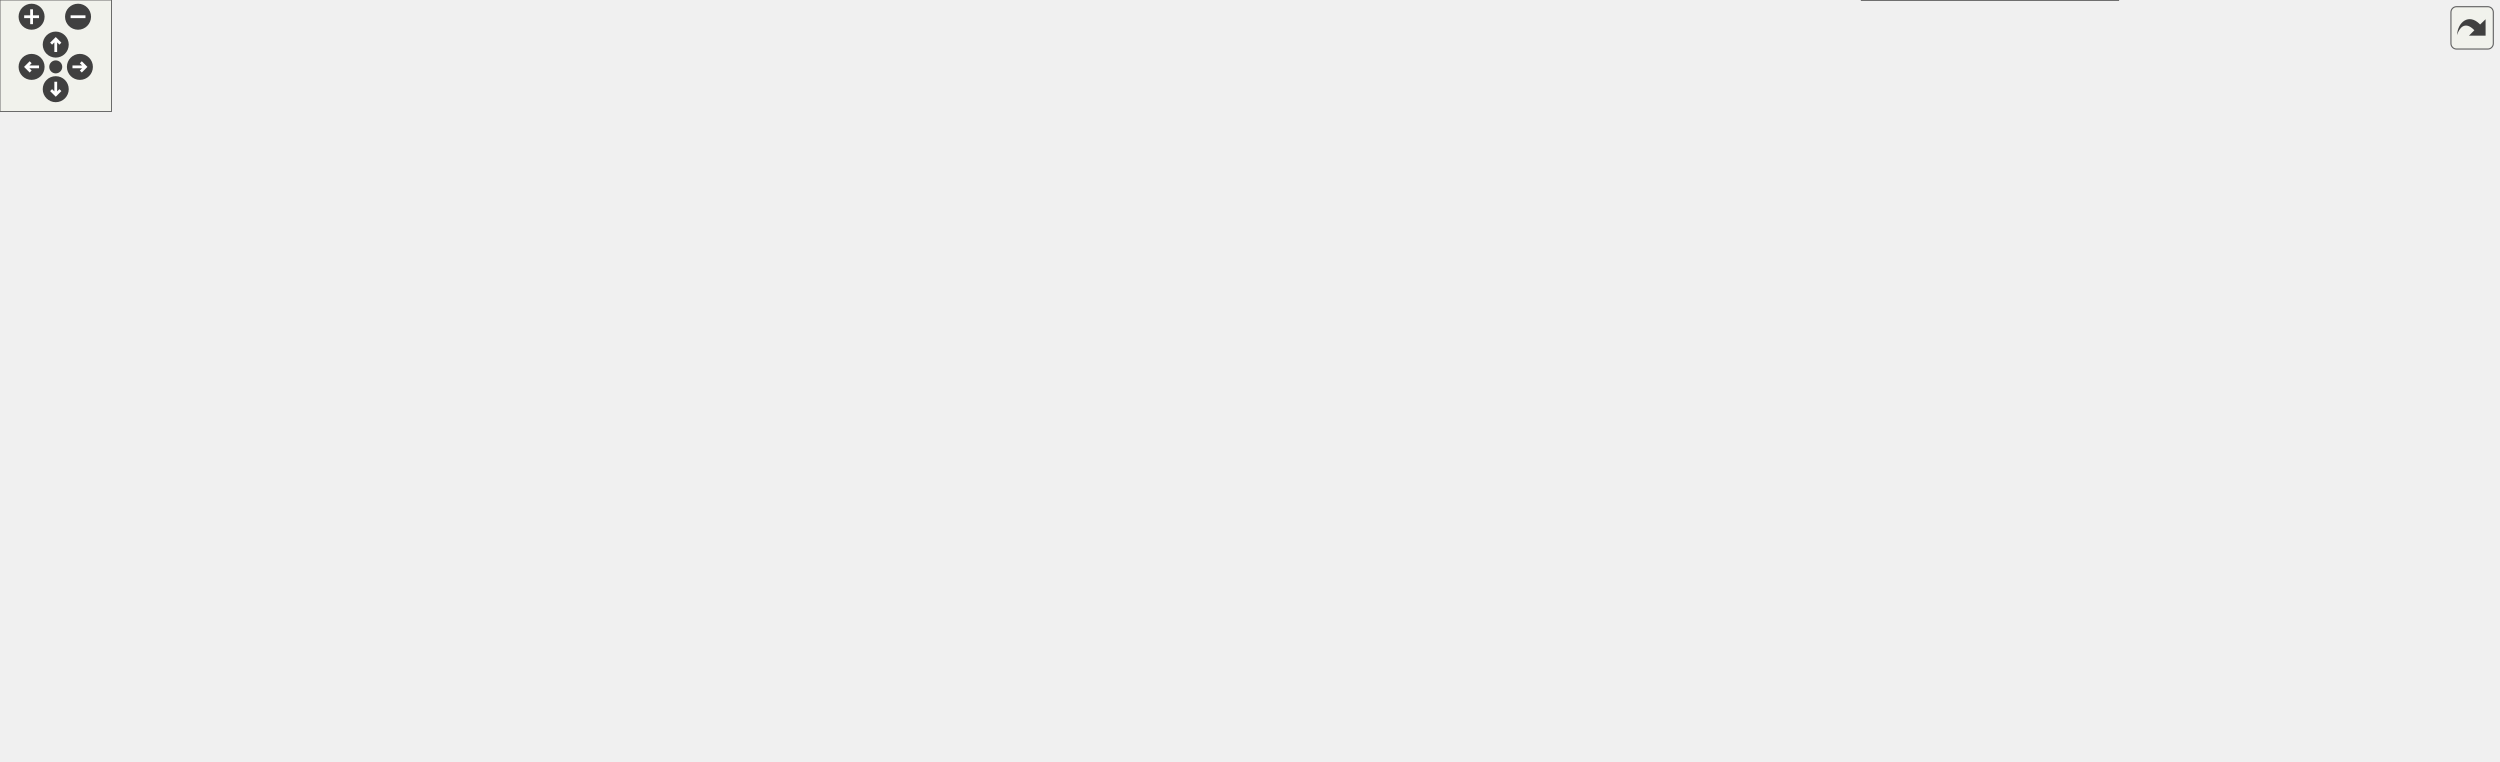
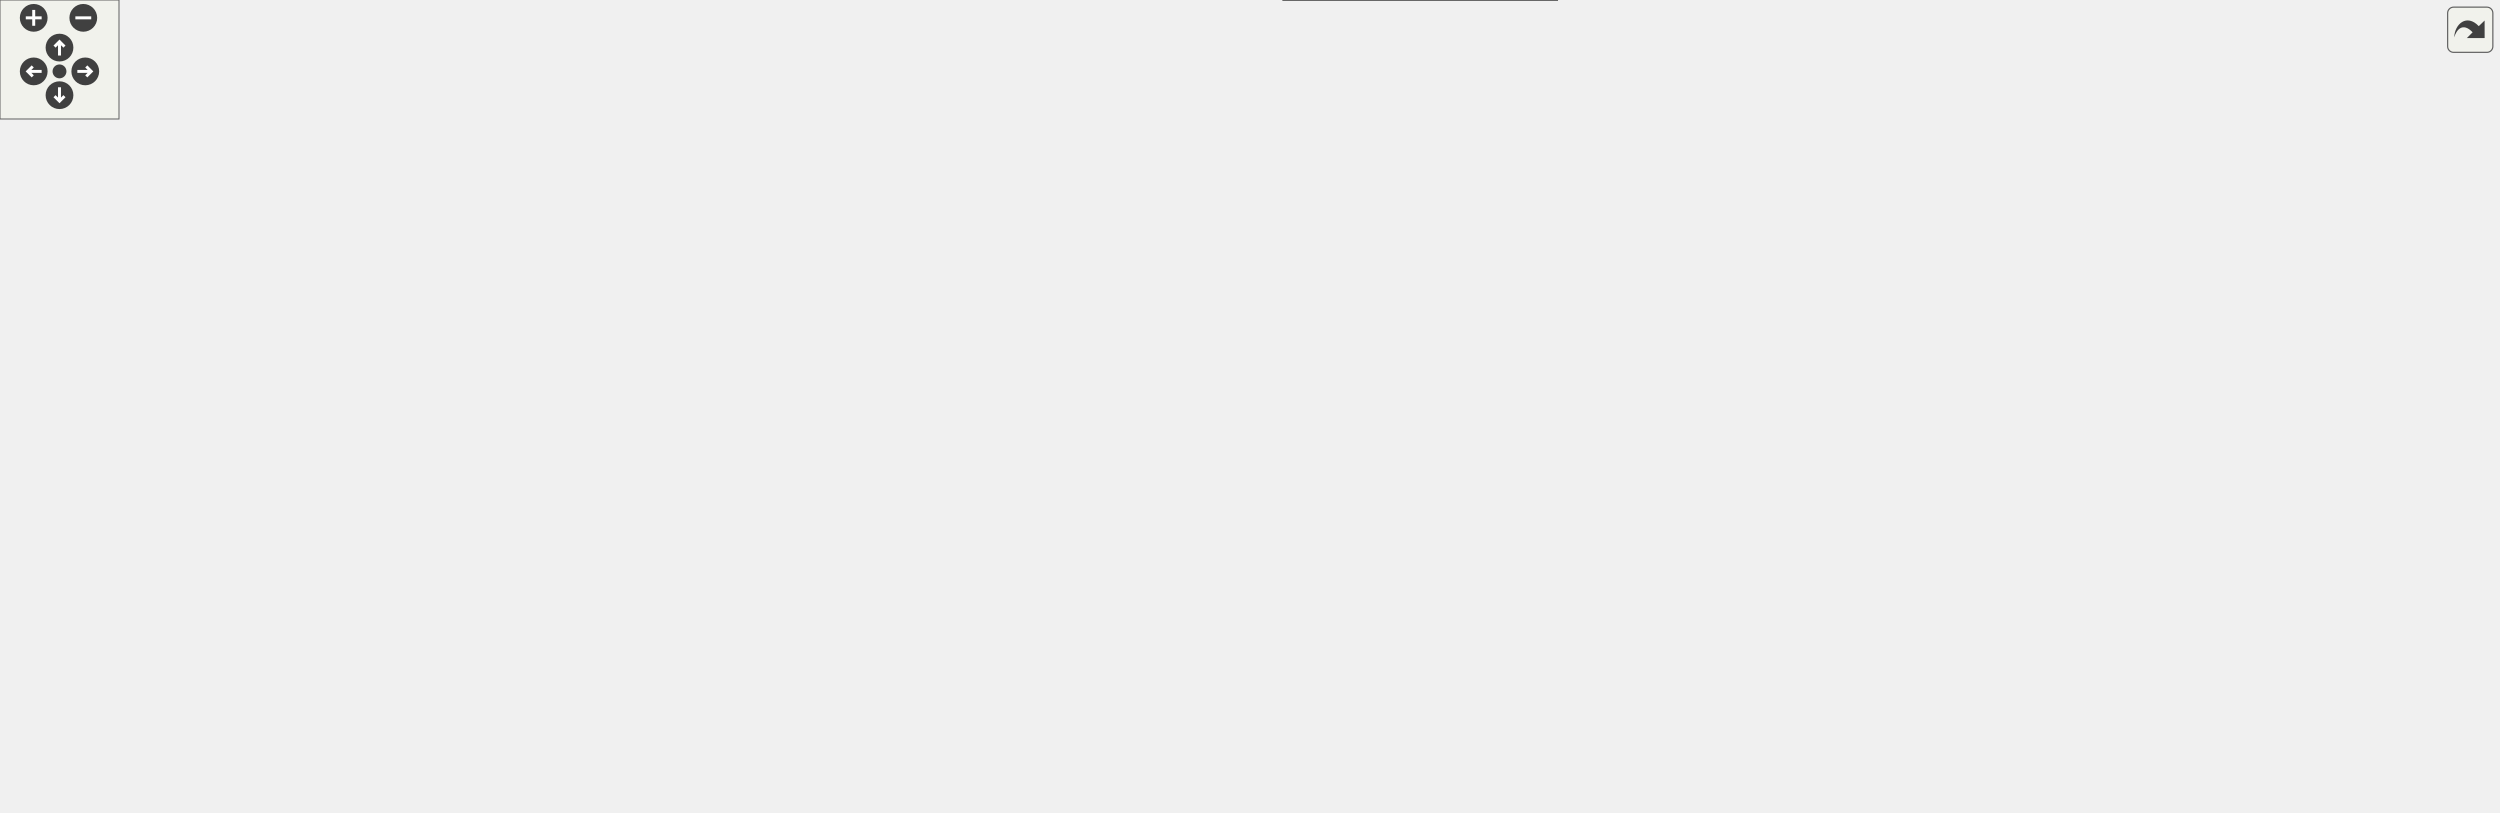
<svg xmlns="http://www.w3.org/2000/svg" xmlns:xlink="http://www.w3.org/1999/xlink" id="main" version="1.1" xml:space="preserve">
  <style type="text/css">
.edge:hover path { stroke: red; }
.edge:hover polygon { stroke: red; fill: red; }
</style>
  <defs>
    <circle id="rim" cx="0" cy="0" r="7" />
    <circle id="rim2" cx="0" cy="0" r="3.5" />
    <g id="zoomPlus">
      <use xlink:href="#rim" fill="#404040">
        <set attributeName="fill" to="#808080" begin="zoomplus.mouseover" end="zoomplus.mouseout" />
      </use>
      <path d="M-4,0h8M0,-4v8" fill="none" stroke="white" stroke-width="1.5" pointer-events="none" />
    </g>
    <g id="zoomMin">
      <use xlink:href="#rim" fill="#404040">
        <set attributeName="fill" to="#808080" begin="zoomminus.mouseover" end="zoomminus.mouseout" />
      </use>
      <path d="M-4,0h8" fill="none" stroke="white" stroke-width="1.5" pointer-events="none" />
    </g>
    <g id="dirArrow">
      <path fill="none" stroke="white" stroke-width="1.5" d="M0,-3.0v7 M-2.5,-0.5L0,-3.0L2.5,-0.5" />
    </g>
    <g id="resetDef">
      <use xlink:href="#rim2" fill="#404040">
        <set attributeName="fill" to="#808080" begin="reset.mouseover" end="reset.mouseout" />
      </use>
    </g>
  </defs>
  <svg id="graph" class="graph">
    <g id="viewport">
      <g id="node1" class="node">
        <g id="a_node1">
          <a xlink:title=" ">
-             <polygon fill="#999999" stroke="#666666" points="400.5,-349 263.5,-349 263.5,-330 400.5,-330 400.5,-349" />
-             <text text-anchor="middle" x="332" y="-337" font-family="Helvetica,sans-Serif" font-size="10.00">Manager/MaCh3Modes.h</text>
+             <polygon fill="#999999" stroke="#666666" points="395.62,-349 258.62,-349 258.62,-330 395.62,-330 395.62,-349" />
+             <text text-anchor="middle" x="327.12" y="-337" font-family="Helvetica,sans-Serif" font-size="10.00">Manager/MaCh3Modes.h</text>
          </a>
        </g>
      </g>
      <g id="node2" class="node">
        <g id="a_node2">
          <a xlink:href="MaCh3Modes_8cpp.html" target="_top" xlink:title=" ">
-             <polygon fill="white" stroke="#666666" points="231.5,-294 82.5,-294 82.5,-275 231.5,-275 231.5,-294" />
-             <text text-anchor="middle" x="157" y="-282" font-family="Helvetica,sans-Serif" font-size="10.00">Manager/MaCh3Modes.cpp</text>
+             <polygon fill="white" stroke="#666666" points="226.62,-294 77.62,-294 77.62,-275 226.62,-275 226.62,-294" />
+             <text text-anchor="middle" x="152.12" y="-282" font-family="Helvetica,sans-Serif" font-size="10.00">Manager/MaCh3Modes.cpp</text>
          </a>
        </g>
      </g>
      <g id="edge1" class="edge">
-         <path fill="none" stroke="#63b8ff" d="M294.21,-327.06C261.5,-317.15 214.93,-303.04 185.34,-294.08" />
-         <polygon fill="#63b8ff" stroke="#63b8ff" points="293.3,-330.44 303.88,-329.98 295.33,-323.74 293.3,-330.44" />
+         <path fill="none" stroke="#63b8ff" d="M289.33,-327.06C256.63,-317.15 210.05,-303.04 180.46,-294.08" />
+         <polygon fill="#63b8ff" stroke="#63b8ff" points="288.42,-330.44 299,-329.98 290.45,-323.74 288.42,-330.44" />
      </g>
      <g id="node3" class="node">
        <g id="a_node3">
          <a xlink:href="SampleHandlerBase_8h.html" target="_top" xlink:title=" ">
-             <polygon fill="white" stroke="#666666" points="759,-294 589,-294 589,-275 759,-275 759,-294" />
-             <text text-anchor="middle" x="674" y="-282" font-family="Helvetica,sans-Serif" font-size="10.00">Samples/SampleHandlerBase.h</text>
+             <polygon fill="white" stroke="#666666" points="734.12,-294 564.12,-294 564.12,-275 734.12,-275 734.12,-294" />
+             <text text-anchor="middle" x="649.12" y="-282" font-family="Helvetica,sans-Serif" font-size="10.00">Samples/SampleHandlerBase.h</text>
          </a>
        </g>
      </g>
      <g id="edge2" class="edge">
-         <path fill="none" stroke="#63b8ff" d="M396.96,-328.43C461.18,-318.48 558.36,-303.42 618.9,-294.04" />
-         <polygon fill="#63b8ff" stroke="#63b8ff" points="396.29,-324.99 386.95,-329.98 397.37,-331.91 396.29,-324.99" />
+         <path fill="none" stroke="#63b8ff" d="M389.03,-328.31C449.5,-318.36 540.47,-303.38 597.25,-294.04" />
+         <polygon fill="#63b8ff" stroke="#63b8ff" points="388.15,-324.91 378.86,-329.98 389.29,-331.81 388.15,-324.91" />
      </g>
      <g id="node25" class="node">
        <g id="a_node25">
          <a xlink:href="BinnedSplineHandler_8h.html" target="_top" xlink:title=" ">
-             <polygon fill="white" stroke="#666666" points="414.5,-294 249.5,-294 249.5,-275 414.5,-275 414.5,-294" />
-             <text text-anchor="middle" x="332" y="-282" font-family="Helvetica,sans-Serif" font-size="10.00">Splines/BinnedSplineHandler.h</text>
-           </a>
-         </g>
-       </g>
-       <g id="edge31" class="edge">
-         <path fill="none" stroke="#63b8ff" d="M332,-319.66C332,-310.93 332,-300.99 332,-294.09" />
-         <polygon fill="#63b8ff" stroke="#63b8ff" points="328.5,-319.75 332,-329.75 335.5,-319.75 328.5,-319.75" />
+             <polygon fill="white" stroke="#666666" points="409.62,-294 244.62,-294 244.62,-275 409.62,-275 409.62,-294" />
+             <text text-anchor="middle" x="327.12" y="-282" font-family="Helvetica,sans-Serif" font-size="10.00">Splines/BinnedSplineHandler.h</text>
+           </a>
+         </g>
+       </g>
+       <g id="edge32" class="edge">
+         <path fill="none" stroke="#63b8ff" d="M327.12,-319.66C327.12,-310.93 327.12,-300.99 327.12,-294.09" />
+         <polygon fill="#63b8ff" stroke="#63b8ff" points="323.62,-319.75 327.12,-329.75 330.62,-319.75 323.62,-319.75" />
      </g>
      <g id="node4" class="node">
        <g id="a_node4">
          <a xlink:href="FitterBase_8h.html" target="_top" xlink:title=" ">
-             <polygon fill="white" stroke="#666666" points="728.5,-239 619.5,-239 619.5,-220 728.5,-220 728.5,-239" />
-             <text text-anchor="middle" x="674" y="-227" font-family="Helvetica,sans-Serif" font-size="10.00">Fitters/FitterBase.h</text>
+             <polygon fill="white" stroke="#666666" points="703.62,-239 594.62,-239 594.62,-220 703.62,-220 703.62,-239" />
+             <text text-anchor="middle" x="649.12" y="-227" font-family="Helvetica,sans-Serif" font-size="10.00">Fitters/FitterBase.h</text>
          </a>
        </g>
      </g>
      <g id="edge3" class="edge">
-         <path fill="none" stroke="#63b8ff" d="M674,-264.66C674,-255.93 674,-245.99 674,-239.09" />
-         <polygon fill="#63b8ff" stroke="#63b8ff" points="670.5,-264.75 674,-274.75 677.5,-264.75 670.5,-264.75" />
+         <path fill="none" stroke="#63b8ff" d="M649.12,-264.66C649.12,-255.93 649.12,-245.99 649.12,-239.09" />
+         <polygon fill="#63b8ff" stroke="#63b8ff" points="645.62,-264.75 649.12,-274.75 652.62,-264.75 645.62,-264.75" />
      </g>
      <g id="node19" class="node">
        <g id="a_node19">
          <a xlink:href="SampleSummary_8h.html" target="_top" xlink:title=" ">
-             <polygon fill="white" stroke="#666666" points="889,-239 747,-239 747,-220 889,-220 889,-239" />
-             <text text-anchor="middle" x="818" y="-227" font-family="Helvetica,sans-Serif" font-size="10.00">Fitters/SampleSummary.h</text>
+             <polygon fill="white" stroke="#666666" points="864.12,-239 722.12,-239 722.12,-220 864.12,-220 864.12,-239" />
+             <text text-anchor="middle" x="793.12" y="-227" font-family="Helvetica,sans-Serif" font-size="10.00">Fitters/SampleSummary.h</text>
          </a>
        </g>
      </g>
      <g id="edge24" class="edge">
-         <path fill="none" stroke="#63b8ff" d="M706.82,-271.42C733.53,-261.59 770.6,-247.95 794.44,-239.17" />
-         <polygon fill="#63b8ff" stroke="#63b8ff" points="705.31,-268.25 697.14,-274.98 707.73,-274.82 705.31,-268.25" />
+         <path fill="none" stroke="#63b8ff" d="M681.94,-271.42C708.66,-261.59 745.72,-247.95 769.56,-239.17" />
+         <polygon fill="#63b8ff" stroke="#63b8ff" points="680.43,-268.25 672.26,-274.98 682.85,-274.82 680.43,-268.25" />
      </g>
      <g id="node21" class="node">
        <g id="a_node21">
          <a xlink:href="SampleHandlerBase_8cpp.html" target="_top" xlink:title=" ">
-             <polygon fill="white" stroke="#666666" points="1088.5,-239 907.5,-239 907.5,-220 1088.5,-220 1088.5,-239" />
-             <text text-anchor="middle" x="998" y="-227" font-family="Helvetica,sans-Serif" font-size="10.00">Samples/SampleHandlerBase.cpp</text>
+             <polygon fill="white" stroke="#666666" points="1063.62,-239 882.62,-239 882.62,-220 1063.62,-220 1063.62,-239" />
+             <text text-anchor="middle" x="973.12" y="-227" font-family="Helvetica,sans-Serif" font-size="10.00">Samples/SampleHandlerBase.cpp</text>
          </a>
        </g>
      </g>
      <g id="edge26" class="edge">
-         <path fill="none" stroke="#63b8ff" d="M736.29,-273.31C797.14,-263.36 888.68,-248.38 945.8,-239.04" />
-         <polygon fill="#63b8ff" stroke="#63b8ff" points="735.36,-269.92 726.06,-274.98 736.49,-276.82 735.36,-269.92" />
+         <path fill="none" stroke="#63b8ff" d="M711.42,-273.31C772.26,-263.36 863.8,-248.38 920.93,-239.04" />
+         <polygon fill="#63b8ff" stroke="#63b8ff" points="710.48,-269.92 701.18,-274.98 711.61,-276.82 710.48,-269.92" />
      </g>
      <g id="node22" class="node">
        <g id="a_node22">
          <a xlink:href="SampleHandlerFD_8h.html" target="_top" xlink:title=" ">
-             <polygon fill="white" stroke="#666666" points="411.5,-239 252.5,-239 252.5,-220 411.5,-220 411.5,-239" />
-             <text text-anchor="middle" x="332" y="-227" font-family="Helvetica,sans-Serif" font-size="10.00">Samples/SampleHandlerFD.h</text>
+             <polygon fill="white" stroke="#666666" points="406.62,-239 247.62,-239 247.62,-220 406.62,-220 406.62,-239" />
+             <text text-anchor="middle" x="327.12" y="-227" font-family="Helvetica,sans-Serif" font-size="10.00">Samples/SampleHandlerFD.h</text>
          </a>
        </g>
      </g>
      <g id="edge27" class="edge">
-         <path fill="none" stroke="#63b8ff" d="M609.04,-273.43C544.82,-263.48 447.64,-248.42 387.1,-239.04" />
-         <polygon fill="#63b8ff" stroke="#63b8ff" points="608.63,-276.91 619.05,-274.98 609.71,-269.99 608.63,-276.91" />
+         <path fill="none" stroke="#63b8ff" d="M587.21,-273.31C526.75,-263.36 435.77,-248.38 378.99,-239.04" />
+         <polygon fill="#63b8ff" stroke="#63b8ff" points="586.95,-276.81 597.39,-274.98 588.09,-269.91 586.95,-276.81" />
      </g>
      <g id="node5" class="node">
        <g id="a_node5">
          <a xlink:href="FitterBase_8cpp.html" target="_top" xlink:title=" ">
-             <polygon fill="white" stroke="#666666" points="646,-184 526,-184 526,-165 646,-165 646,-184" />
-             <text text-anchor="middle" x="586" y="-172" font-family="Helvetica,sans-Serif" font-size="10.00">Fitters/FitterBase.cpp</text>
+             <polygon fill="white" stroke="#666666" points="455.12,-184 335.12,-184 335.12,-165 455.12,-165 455.12,-184" />
+             <text text-anchor="middle" x="395.12" y="-172" font-family="Helvetica,sans-Serif" font-size="10.00">Fitters/FitterBase.cpp</text>
          </a>
        </g>
      </g>
      <g id="edge4" class="edge">
-         <path fill="none" stroke="#63b8ff" d="M651.08,-214.7C635.05,-205.04 614.13,-192.44 600.4,-184.17" />
-         <polygon fill="#63b8ff" stroke="#63b8ff" points="649.49,-217.82 659.86,-219.98 653.1,-211.83 649.49,-217.82" />
+         <path fill="none" stroke="#63b8ff" d="M598.52,-217.94C550.9,-208.01 480.5,-193.31 436.25,-184.08" />
+         <polygon fill="#63b8ff" stroke="#63b8ff" points="597.81,-221.37 608.31,-219.98 599.24,-214.52 597.81,-221.37" />
      </g>
      <g id="node6" class="node">
        <g id="a_node6">
          <a xlink:href="LikelihoodFit_8h.html" target="_top" xlink:title=" ">
-             <polygon fill="white" stroke="#666666" points="885.5,-184 764.5,-184 764.5,-165 885.5,-165 885.5,-184" />
-             <text text-anchor="middle" x="825" y="-172" font-family="Helvetica,sans-Serif" font-size="10.00">Fitters/LikelihoodFit.h</text>
+             <polygon fill="white" stroke="#666666" points="847.62,-184 726.62,-184 726.62,-165 847.62,-165 847.62,-184" />
+             <text text-anchor="middle" x="787.12" y="-172" font-family="Helvetica,sans-Serif" font-size="10.00">Fitters/LikelihoodFit.h</text>
          </a>
        </g>
      </g>
      <g id="edge5" class="edge">
-         <path fill="none" stroke="#63b8ff" d="M708.05,-216.55C736.09,-206.71 775.18,-192.98 800.3,-184.17" />
-         <polygon fill="#63b8ff" stroke="#63b8ff" points="706.54,-213.37 698.26,-219.98 708.86,-219.98 706.54,-213.37" />
+         <path fill="none" stroke="#63b8ff" d="M680.91,-216.29C706.49,-206.47 741.8,-192.91 764.55,-184.17" />
+         <polygon fill="#63b8ff" stroke="#63b8ff" points="679.37,-213.13 671.29,-219.98 681.88,-219.67 679.37,-213.13" />
      </g>
      <g id="node8" class="node">
        <g id="a_node8">
          <a xlink:href="MaCh3Factory_8h.html" target="_top" xlink:title="Factory methods for MaCh3 software which streamline initialisation of different objects.">
-             <polygon fill="white" stroke="#666666" points="1134.5,-74 1007.5,-74 1007.5,-55 1134.5,-55 1134.5,-74" />
-             <text text-anchor="middle" x="1071" y="-62" font-family="Helvetica,sans-Serif" font-size="10.00">Fitters/MaCh3Factory.h</text>
+             <polygon fill="white" stroke="#666666" points="779.62,-74 652.62,-74 652.62,-55 779.62,-55 779.62,-74" />
+             <text text-anchor="middle" x="716.12" y="-62" font-family="Helvetica,sans-Serif" font-size="10.00">Fitters/MaCh3Factory.h</text>
          </a>
        </g>
      </g>
      <g id="edge16" class="edge">
-         <path fill="none" stroke="#63b8ff" d="M738.94,-219.48C862.06,-201.72 1119.41,-161.13 1144,-129 1161.56,-106.05 1122.57,-85.28 1095.09,-74.11" />
-         <polygon fill="#63b8ff" stroke="#63b8ff" points="738.28,-216.04 728.88,-220.93 739.28,-222.97 738.28,-216.04" />
+         <path fill="none" stroke="#63b8ff" d="M643.29,-210.04C634.4,-181.84 618.44,-131.06 618.12,-129 616.85,-120.65 613.55,-117.1 618.12,-110 630.16,-91.31 652.19,-80.38 672.31,-74.03" />
+         <polygon fill="#63b8ff" stroke="#63b8ff" points="640.06,-211.42 646.41,-219.91 646.73,-209.32 640.06,-211.42" />
      </g>
      <g id="node12" class="node">
        <g id="a_node12">
          <a xlink:href="fitters_8cpp.html" target="_top" xlink:title=" ">
-             <polygon fill="white" stroke="#666666" points="876,-74 774,-74 774,-55 876,-55 876,-74" />
-             <text text-anchor="middle" x="825" y="-62" font-family="Helvetica,sans-Serif" font-size="10.00">python/fitters.cpp</text>
+             <polygon fill="white" stroke="#666666" points="1128.12,-74 1026.12,-74 1026.12,-55 1128.12,-55 1128.12,-74" />
+             <text text-anchor="middle" x="1077.12" y="-62" font-family="Helvetica,sans-Serif" font-size="10.00">python/fitters.cpp</text>
          </a>
        </g>
      </g>
      <g id="edge23" class="edge">
-         <path fill="none" stroke="#63b8ff" d="M670.09,-209.92C666.96,-196.95 661.95,-179.43 655,-165 643.35,-140.81 613.26,-130.99 630,-110 639.04,-98.67 719.27,-83.18 773.96,-73.79" />
-         <polygon fill="#63b8ff" stroke="#63b8ff" points="666.74,-210.98 672.35,-219.97 673.56,-209.44 666.74,-210.98" />
+         <path fill="none" stroke="#63b8ff" d="M712.73,-218.32C771.82,-208.56 855.34,-193.87 887.12,-184 944.7,-166.12 961.08,-162.63 1011.12,-129 1035.14,-112.86 1058.36,-87.57 1069.79,-74.3" />
+         <polygon fill="#63b8ff" stroke="#63b8ff" points="712.03,-214.89 702.73,-219.97 713.17,-221.8 712.03,-214.89" />
      </g>
      <g id="node15" class="node">
        <g id="a_node15">
          <a xlink:href="PredictiveThrower_8h.html" target="_top" xlink:title=" ">
-             <polygon fill="white" stroke="#666666" points="507.5,-184 360.5,-184 360.5,-165 507.5,-165 507.5,-184" />
-             <text text-anchor="middle" x="434" y="-172" font-family="Helvetica,sans-Serif" font-size="10.00">Fitters/PredictiveThrower.h</text>
+             <polygon fill="white" stroke="#666666" points="620.62,-184 473.62,-184 473.62,-165 620.62,-165 620.62,-184" />
+             <text text-anchor="middle" x="547.12" y="-172" font-family="Helvetica,sans-Serif" font-size="10.00">Fitters/PredictiveThrower.h</text>
          </a>
        </g>
      </g>
      <g id="edge17" class="edge">
-         <path fill="none" stroke="#63b8ff" d="M625.62,-217.82C580.64,-207.88 514.5,-193.28 472.86,-184.08" />
-         <polygon fill="#63b8ff" stroke="#63b8ff" points="624.92,-221.25 635.44,-219.98 626.43,-214.41 624.92,-221.25" />
+         <path fill="none" stroke="#63b8ff" d="M623.85,-215.37C605.11,-205.63 580.1,-192.64 563.81,-184.17" />
+         <polygon fill="#63b8ff" stroke="#63b8ff" points="622.25,-218.48 632.73,-219.98 625.47,-212.27 622.25,-218.48" />
      </g>
      <g id="node17" class="node">
        <g id="a_node17">
          <a xlink:href="mcmc_8h.html" target="_top" xlink:title=" ">
-             <polygon fill="white" stroke="#666666" points="1134.5,-129 1045.5,-129 1045.5,-110 1134.5,-110 1134.5,-129" />
-             <text text-anchor="middle" x="1090" y="-117" font-family="Helvetica,sans-Serif" font-size="10.00">Fitters/mcmc.h</text>
+             <polygon fill="white" stroke="#666666" points="1001.62,-129 912.62,-129 912.62,-110 1001.62,-110 1001.62,-129" />
+             <text text-anchor="middle" x="957.12" y="-117" font-family="Helvetica,sans-Serif" font-size="10.00">Fitters/mcmc.h</text>
          </a>
        </g>
      </g>
      <g id="edge19" class="edge">
-         <path fill="none" stroke="#63b8ff" d="M734.96,-218.19C779.58,-210.17 841.44,-198.06 895,-184 958.02,-167.45 1030.59,-142.12 1066.85,-129.01" />
-         <polygon fill="#63b8ff" stroke="#63b8ff" points="734.08,-214.79 724.85,-219.99 735.31,-221.69 734.08,-214.79" />
+         <path fill="none" stroke="#63b8ff" d="M708.35,-218.14C759.7,-208.73 829.79,-194.72 856.12,-184 891.61,-169.56 928.55,-142.83 946.31,-129.11" />
+         <polygon fill="#63b8ff" stroke="#63b8ff" points="707.56,-214.73 698.35,-219.96 708.81,-221.62 707.56,-214.73" />
      </g>
      <g id="node7" class="node">
        <g id="a_node7">
          <a xlink:href="LikelihoodFit_8cpp.html" target="_top" xlink:title=" ">
-             <polygon fill="white" stroke="#666666" points="891,-129 759,-129 759,-110 891,-110 891,-129" />
-             <text text-anchor="middle" x="825" y="-117" font-family="Helvetica,sans-Serif" font-size="10.00">Fitters/LikelihoodFit.cpp</text>
+             <polygon fill="white" stroke="#666666" points="759.12,-129 627.12,-129 627.12,-110 759.12,-110 759.12,-129" />
+             <text text-anchor="middle" x="693.12" y="-117" font-family="Helvetica,sans-Serif" font-size="10.00">Fitters/LikelihoodFit.cpp</text>
          </a>
        </g>
      </g>
      <g id="edge6" class="edge">
-         <path fill="none" stroke="#63b8ff" d="M825,-154.66C825,-145.93 825,-135.99 825,-129.09" />
-         <polygon fill="#63b8ff" stroke="#63b8ff" points="821.5,-154.75 825,-164.75 828.5,-154.75 821.5,-154.75" />
+         <path fill="none" stroke="#63b8ff" d="M763.12,-159.97C745.93,-150.28 723.31,-137.52 708.5,-129.17" />
+         <polygon fill="#63b8ff" stroke="#63b8ff" points="761.59,-163.12 772.02,-164.98 765.03,-157.02 761.59,-163.12" />
      </g>
      <g id="edge7" class="edge">
-         <path fill="none" stroke="#63b8ff" d="M895.44,-163.07C927.95,-156.36 966.28,-145.67 998,-129 1025.36,-114.62 1051.1,-88.11 1063.42,-74.33" />
-         <polygon fill="#63b8ff" stroke="#63b8ff" points="894.68,-159.65 885.55,-165.02 896.04,-166.52 894.68,-159.65" />
+         <path fill="none" stroke="#63b8ff" d="M784.4,-154.7C781.81,-141.39 776.95,-123.56 768.12,-110 758.27,-94.86 741.79,-82.01 730.02,-74.07" />
+         <polygon fill="#63b8ff" stroke="#63b8ff" points="780.96,-155.35 786.08,-164.62 787.86,-154.18 780.96,-155.35" />
      </g>
      <g id="node10" class="node">
        <g id="a_node10">
          <a xlink:href="MinuitFit_8h.html" target="_top" xlink:title=" ">
-             <polygon fill="white" stroke="#666666" points="741,-129 639,-129 639,-110 741,-110 741,-129" />
-             <text text-anchor="middle" x="690" y="-117" font-family="Helvetica,sans-Serif" font-size="10.00">Fitters/MinuitFit.h</text>
+             <polygon fill="white" stroke="#666666" points="1160.12,-129 1058.12,-129 1058.12,-110 1160.12,-110 1160.12,-129" />
+             <text text-anchor="middle" x="1109.12" y="-117" font-family="Helvetica,sans-Serif" font-size="10.00">Fitters/MinuitFit.h</text>
          </a>
        </g>
      </g>
      <g id="edge9" class="edge">
-         <path fill="none" stroke="#63b8ff" d="M793.9,-161.29C768.88,-151.47 734.34,-137.91 712.08,-129.17" />
-         <polygon fill="#63b8ff" stroke="#63b8ff" points="792.72,-164.59 803.31,-164.98 795.28,-158.07 792.72,-164.59" />
+         <path fill="none" stroke="#63b8ff" d="M849.08,-163.3C909.83,-153.3 1001.34,-138.24 1058.05,-128.91" />
+         <polygon fill="#63b8ff" stroke="#63b8ff" points="848.15,-159.91 838.86,-164.98 849.29,-166.81 848.15,-159.91" />
      </g>
      <g id="node13" class="node">
        <g id="a_node13">
          <a xlink:href="PSO_8h.html" target="_top" xlink:title=" ">
-             <polygon fill="white" stroke="#666666" points="988.5,-129 909.5,-129 909.5,-110 988.5,-110 988.5,-129" />
-             <text text-anchor="middle" x="949" y="-117" font-family="Helvetica,sans-Serif" font-size="10.00">Fitters/PSO.h</text>
+             <polygon fill="white" stroke="#666666" points="894.62,-129 815.62,-129 815.62,-110 894.62,-110 894.62,-129" />
+             <text text-anchor="middle" x="855.12" y="-117" font-family="Helvetica,sans-Serif" font-size="10.00">Fitters/PSO.h</text>
          </a>
        </g>
      </g>
      <g id="edge12" class="edge">
-         <path fill="none" stroke="#63b8ff" d="M854.18,-161.03C877.11,-151.23 908.45,-137.83 928.71,-129.17" />
-         <polygon fill="#63b8ff" stroke="#63b8ff" points="852.74,-157.84 844.92,-164.98 855.49,-164.27 852.74,-157.84" />
+         <path fill="none" stroke="#63b8ff" d="M806.24,-158.6C818.42,-149.11 833.78,-137.13 844,-129.17" />
+         <polygon fill="#63b8ff" stroke="#63b8ff" points="803.78,-156.08 798.05,-164.98 808.09,-161.6 803.78,-156.08" />
      </g>
      <g id="node9" class="node">
        <g id="a_node9">
          <a xlink:href="MaCh3Factory_8cpp.html" target="_top" xlink:title=" ">
-             <polygon fill="white" stroke="#666666" points="1140,-19 1002,-19 1002,0 1140,0 1140,-19" />
-             <text text-anchor="middle" x="1071" y="-7" font-family="Helvetica,sans-Serif" font-size="10.00">Fitters/MaCh3Factory.cpp</text>
+             <polygon fill="white" stroke="#666666" points="785.12,-19 647.12,-19 647.12,0 785.12,0 785.12,-19" />
+             <text text-anchor="middle" x="716.12" y="-7" font-family="Helvetica,sans-Serif" font-size="10.00">Fitters/MaCh3Factory.cpp</text>
          </a>
        </g>
      </g>
      <g id="edge8" class="edge">
-         <path fill="none" stroke="#63b8ff" d="M1071,-44.66C1071,-35.93 1071,-25.99 1071,-19.09" />
-         <polygon fill="#63b8ff" stroke="#63b8ff" points="1067.5,-44.75 1071,-54.75 1074.5,-44.75 1067.5,-44.75" />
+         <path fill="none" stroke="#63b8ff" d="M716.12,-44.66C716.12,-35.93 716.12,-25.99 716.12,-19.09" />
+         <polygon fill="#63b8ff" stroke="#63b8ff" points="712.62,-44.75 716.12,-54.75 719.62,-44.75 712.62,-44.75" />
      </g>
      <g id="node11" class="node">
        <g id="a_node11">
          <a xlink:href="MinuitFit_8cpp.html" target="_top" xlink:title=" ">
-             <polygon fill="white" stroke="#666666" points="746.5,-74 633.5,-74 633.5,-55 746.5,-55 746.5,-74" />
-             <text text-anchor="middle" x="690" y="-62" font-family="Helvetica,sans-Serif" font-size="10.00">Fitters/MinuitFit.cpp</text>
+             <polygon fill="white" stroke="#666666" points="1259.62,-74 1146.62,-74 1146.62,-55 1259.62,-55 1259.62,-74" />
+             <text text-anchor="middle" x="1203.12" y="-62" font-family="Helvetica,sans-Serif" font-size="10.00">Fitters/MinuitFit.cpp</text>
          </a>
        </g>
      </g>
      <g id="edge10" class="edge">
-         <path fill="none" stroke="#63b8ff" d="M690,-99.66C690,-90.93 690,-80.99 690,-74.09" />
-         <polygon fill="#63b8ff" stroke="#63b8ff" points="686.5,-99.75 690,-109.75 693.5,-99.75 686.5,-99.75" />
+         <path fill="none" stroke="#63b8ff" d="M1133.13,-104.97C1150.31,-95.28 1172.93,-82.52 1187.74,-74.17" />
+         <polygon fill="#63b8ff" stroke="#63b8ff" points="1131.22,-102.02 1124.22,-109.98 1134.65,-108.12 1131.22,-102.02" />
      </g>
      <g id="edge11" class="edge">
-         <path fill="none" stroke="#63b8ff" d="M721.1,-106.29C746.12,-96.47 780.66,-82.91 802.92,-74.17" />
-         <polygon fill="#63b8ff" stroke="#63b8ff" points="719.72,-103.07 711.69,-109.98 722.28,-109.59 719.72,-103.07" />
+         <path fill="none" stroke="#63b8ff" d="M1098.62,-101.1C1093.15,-92.04 1086.7,-81.37 1082.31,-74.09" />
+         <polygon fill="#63b8ff" stroke="#63b8ff" points="1095.67,-103 1103.84,-109.75 1101.66,-99.38 1095.67,-103" />
      </g>
      <g id="edge13" class="edge">
-         <path fill="none" stroke="#63b8ff" d="M978.01,-105.9C1000.54,-96.11 1031.2,-82.79 1051.04,-74.17" />
-         <polygon fill="#63b8ff" stroke="#63b8ff" points="976.38,-102.79 968.6,-109.98 979.17,-109.21 976.38,-102.79" />
+         <path fill="none" stroke="#63b8ff" d="M823.44,-106.42C797.65,-96.59 761.88,-82.95 738.86,-74.17" />
+         <polygon fill="#63b8ff" stroke="#63b8ff" points="822.2,-109.69 832.79,-109.98 824.69,-103.15 822.2,-109.69" />
      </g>
      <g id="edge15" class="edge">
-         <path fill="none" stroke="#63b8ff" d="M919.82,-106.03C896.89,-96.23 865.55,-82.83 845.29,-74.17" />
-         <polygon fill="#63b8ff" stroke="#63b8ff" points="918.51,-109.27 929.08,-109.98 921.26,-102.84 918.51,-109.27" />
+         <path fill="none" stroke="#63b8ff" d="M900.66,-107.63C942.25,-97.7 1002.91,-83.22 1041.17,-74.08" />
+         <polygon fill="#63b8ff" stroke="#63b8ff" points="899.7,-104.26 890.79,-109.98 901.33,-111.07 899.7,-104.26" />
      </g>
      <g id="node14" class="node">
        <g id="a_node14">
          <a xlink:href="PSO_8cpp.html" target="_top" xlink:title=" ">
-             <polygon fill="white" stroke="#666666" points="989,-74 899,-74 899,-55 989,-55 989,-74" />
-             <text text-anchor="middle" x="944" y="-62" font-family="Helvetica,sans-Serif" font-size="10.00">Fitters/PSO.cpp</text>
+             <polygon fill="white" stroke="#666666" points="888.12,-74 798.12,-74 798.12,-55 888.12,-55 888.12,-74" />
+             <text text-anchor="middle" x="843.12" y="-62" font-family="Helvetica,sans-Serif" font-size="10.00">Fitters/PSO.cpp</text>
          </a>
        </g>
      </g>
      <g id="edge14" class="edge">
-         <path fill="none" stroke="#63b8ff" d="M947.22,-99.66C946.4,-90.93 945.46,-80.99 944.81,-74.09" />
-         <polygon fill="#63b8ff" stroke="#63b8ff" points="943.75,-100.12 948.17,-109.75 950.72,-99.46 943.75,-100.12" />
+         <path fill="none" stroke="#63b8ff" d="M850.92,-99.95C848.93,-91.15 846.65,-81.06 845.07,-74.09" />
+         <polygon fill="#63b8ff" stroke="#63b8ff" points="847.52,-100.77 853.14,-109.75 854.34,-99.22 847.52,-100.77" />
      </g>
      <g id="node16" class="node">
        <g id="a_node16">
          <a xlink:href="PredictiveThrower_8cpp.html" target="_top" xlink:title=" ">
-             <polygon fill="white" stroke="#666666" points="462,-129 304,-129 304,-110 462,-110 462,-129" />
-             <text text-anchor="middle" x="383" y="-117" font-family="Helvetica,sans-Serif" font-size="10.00">Fitters/PredictiveThrower.cpp</text>
+             <polygon fill="white" stroke="#666666" points="318.12,-129 160.12,-129 160.12,-110 318.12,-110 318.12,-129" />
+             <text text-anchor="middle" x="239.12" y="-117" font-family="Helvetica,sans-Serif" font-size="10.00">Fitters/PredictiveThrower.cpp</text>
          </a>
        </g>
      </g>
      <g id="edge18" class="edge">
-         <path fill="none" stroke="#63b8ff" d="M418.62,-157.52C409.63,-148.18 398.64,-136.75 391.26,-129.09" />
-         <polygon fill="#63b8ff" stroke="#63b8ff" points="416.12,-159.97 425.58,-164.75 421.17,-155.12 416.12,-159.97" />
+         <path fill="none" stroke="#63b8ff" d="M487.54,-163.25C429.71,-153.3 342.93,-138.36 288.74,-129.04" />
+         <polygon fill="#63b8ff" stroke="#63b8ff" points="487.19,-166.74 497.64,-164.98 488.37,-159.84 487.19,-166.74" />
      </g>
      <g id="edge20" class="edge">
-         <path fill="none" stroke="#63b8ff" d="M1083.45,-100.24C1080.28,-91.37 1076.61,-81.14 1074.08,-74.09" />
-         <polygon fill="#63b8ff" stroke="#63b8ff" points="1080.19,-101.52 1086.86,-109.75 1086.78,-99.15 1080.19,-101.52" />
+         <path fill="none" stroke="#63b8ff" d="M908.54,-107.82C863.37,-97.88 796.95,-83.28 755.15,-74.08" />
+         <polygon fill="#63b8ff" stroke="#63b8ff" points="907.88,-111.26 918.4,-109.98 909.39,-104.42 907.88,-111.26" />
      </g>
      <g id="edge22" class="edge">
-         <path fill="none" stroke="#63b8ff" d="M1037.51,-108C987.84,-98.07 914.17,-83.33 867.91,-74.08" />
-         <polygon fill="#63b8ff" stroke="#63b8ff" points="1036.93,-111.46 1047.42,-109.98 1038.3,-104.59 1036.93,-111.46" />
+         <path fill="none" stroke="#63b8ff" d="M985.66,-105.9C1007.82,-96.11 1037.97,-82.79 1057.49,-74.17" />
+         <polygon fill="#63b8ff" stroke="#63b8ff" points="984.13,-102.74 976.4,-109.98 986.96,-109.15 984.13,-102.74" />
      </g>
      <g id="node18" class="node">
        <g id="a_node18">
          <a xlink:href="mcmc_8cpp.html" target="_top" xlink:title=" ">
-             <polygon fill="white" stroke="#666666" points="1253.5,-74 1152.5,-74 1152.5,-55 1253.5,-55 1253.5,-74" />
-             <text text-anchor="middle" x="1203" y="-62" font-family="Helvetica,sans-Serif" font-size="10.00">Fitters/mcmc.cpp</text>
+             <polygon fill="white" stroke="#666666" points="1007.62,-74 906.62,-74 906.62,-55 1007.62,-55 1007.62,-74" />
+             <text text-anchor="middle" x="957.12" y="-62" font-family="Helvetica,sans-Serif" font-size="10.00">Fitters/mcmc.cpp</text>
          </a>
        </g>
      </g>
      <g id="edge21" class="edge">
-         <path fill="none" stroke="#63b8ff" d="M1117.43,-105.63C1138.25,-95.87 1166.3,-82.71 1184.51,-74.17" />
-         <polygon fill="#63b8ff" stroke="#63b8ff" points="1115.72,-102.57 1108.16,-109.98 1118.7,-108.91 1115.72,-102.57" />
+         <path fill="none" stroke="#63b8ff" d="M957.12,-99.66C957.12,-90.93 957.12,-80.99 957.12,-74.09" />
+         <polygon fill="#63b8ff" stroke="#63b8ff" points="953.62,-99.75 957.12,-109.75 960.62,-99.75 953.62,-99.75" />
      </g>
      <g id="node20" class="node">
        <g id="a_node20">
          <a xlink:href="SampleSummary_8cpp.html" target="_top" xlink:title=" ">
-             <polygon fill="white" stroke="#666666" points="1344.5,-184 1191.5,-184 1191.5,-165 1344.5,-165 1344.5,-184" />
-             <text text-anchor="middle" x="1268" y="-172" font-family="Helvetica,sans-Serif" font-size="10.00">Fitters/SampleSummary.cpp</text>
+             <polygon fill="white" stroke="#666666" points="1211.62,-184 1058.62,-184 1058.62,-165 1211.62,-165 1211.62,-184" />
+             <text text-anchor="middle" x="1135.12" y="-172" font-family="Helvetica,sans-Serif" font-size="10.00">Fitters/SampleSummary.cpp</text>
          </a>
        </g>
      </g>
      <g id="edge25" class="edge">
-         <path fill="none" stroke="#63b8ff" d="M899.36,-218.92C983.78,-208.97 1114.57,-193.57 1195.54,-184.03" />
-         <polygon fill="#63b8ff" stroke="#63b8ff" points="898.83,-215.46 889.3,-220.1 899.64,-222.41 898.83,-215.46" />
+         <path fill="none" stroke="#63b8ff" d="M858.08,-218.43C922.3,-208.48 1019.48,-193.42 1080.03,-184.04" />
+         <polygon fill="#63b8ff" stroke="#63b8ff" points="857.42,-214.99 848.07,-219.98 858.49,-221.91 857.42,-214.99" />
      </g>
      <g id="edge28" class="edge">
-         <path fill="none" stroke="#63b8ff" d="M336.26,-209.93C339.61,-196.96 344.9,-179.44 352,-165 358.56,-151.65 368.83,-137.83 375.73,-129.2" />
-         <polygon fill="#63b8ff" stroke="#63b8ff" points="332.78,-209.43 333.82,-219.97 339.58,-211.08 332.78,-209.43" />
+         <path fill="none" stroke="#63b8ff" d="M346.24,-213.6C358.42,-204.11 373.78,-192.13 384,-184.17" />
+         <polygon fill="#63b8ff" stroke="#63b8ff" points="343.78,-211.08 338.05,-219.98 348.09,-216.6 343.78,-211.08" />
+       </g>
+       <g id="edge29" class="edge">
+         <path fill="none" stroke="#63b8ff" d="M237.4,-219.05C144.51,-208.83 11.81,-192.83 4.12,-184 -1.43,-177.63 -1.27,-171.5 4.12,-165 23.79,-141.26 99.72,-130.09 160.01,-124.89" />
+         <polygon fill="#63b8ff" stroke="#63b8ff" points="237.06,-222.54 247.39,-220.15 237.83,-215.58 237.06,-222.54" />
      </g>
      <g id="node23" class="node">
        <g id="a_node23">
          <a xlink:href="SampleHandlerFD_8cpp.html" target="_top" xlink:title=" ">
-             <polygon fill="white" stroke="#666666" points="170,-184 0,-184 0,-165 170,-165 170,-184" />
-             <text text-anchor="middle" x="85" y="-172" font-family="Helvetica,sans-Serif" font-size="10.00">Samples/SampleHandlerFD.cpp</text>
-           </a>
-         </g>
-       </g>
-       <g id="edge29" class="edge">
-         <path fill="none" stroke="#63b8ff" d="M282.5,-217.88C236.2,-207.94 167.93,-193.3 125,-184.08" />
-         <polygon fill="#63b8ff" stroke="#63b8ff" points="281.8,-221.31 292.32,-219.98 283.27,-214.46 281.8,-221.31" />
+             <polygon fill="white" stroke="#666666" points="183.12,-184 13.12,-184 13.12,-165 183.12,-165 183.12,-184" />
+             <text text-anchor="middle" x="98.12" y="-172" font-family="Helvetica,sans-Serif" font-size="10.00">Samples/SampleHandlerFD.cpp</text>
+           </a>
+         </g>
+       </g>
+       <g id="edge30" class="edge">
+         <path fill="none" stroke="#63b8ff" d="M280.41,-217.69C237.51,-207.76 174.76,-193.24 135.2,-184.08" />
+         <polygon fill="#63b8ff" stroke="#63b8ff" points="279.8,-221.14 290.33,-219.98 281.38,-214.32 279.8,-221.14" />
      </g>
      <g id="node24" class="node">
        <g id="a_node24">
          <a xlink:href="samples_8cpp.html" target="_top" xlink:title=" ">
-             <polygon fill="white" stroke="#666666" points="303.5,-184 188.5,-184 188.5,-165 303.5,-165 303.5,-184" />
-             <text text-anchor="middle" x="246" y="-172" font-family="Helvetica,sans-Serif" font-size="10.00">python/samples.cpp</text>
-           </a>
-         </g>
-       </g>
-       <g id="edge30" class="edge">
-         <path fill="none" stroke="#63b8ff" d="M309.6,-214.7C293.93,-205.04 273.49,-192.44 260.07,-184.17" />
-         <polygon fill="#63b8ff" stroke="#63b8ff" points="307.83,-217.72 318.18,-219.98 311.51,-211.76 307.83,-217.72" />
-       </g>
-       <g id="edge32" class="edge">
-         <path fill="none" stroke="#63b8ff" d="M332,-264.66C332,-255.93 332,-245.99 332,-239.09" />
-         <polygon fill="#63b8ff" stroke="#63b8ff" points="328.5,-264.75 332,-274.75 335.5,-264.75 328.5,-264.75" />
+             <polygon fill="white" stroke="#666666" points="316.62,-184 201.62,-184 201.62,-165 316.62,-165 316.62,-184" />
+             <text text-anchor="middle" x="259.12" y="-172" font-family="Helvetica,sans-Serif" font-size="10.00">python/samples.cpp</text>
+           </a>
+         </g>
+       </g>
+       <g id="edge31" class="edge">
+         <path fill="none" stroke="#63b8ff" d="M308.01,-213.6C295.82,-204.11 280.46,-192.13 270.25,-184.17" />
+         <polygon fill="#63b8ff" stroke="#63b8ff" points="306.16,-216.6 316.2,-219.98 310.46,-211.08 306.16,-216.6" />
+       </g>
+       <g id="edge33" class="edge">
+         <path fill="none" stroke="#63b8ff" d="M327.12,-264.66C327.12,-255.93 327.12,-245.99 327.12,-239.09" />
+         <polygon fill="#63b8ff" stroke="#63b8ff" points="323.62,-264.75 327.12,-274.75 330.62,-264.75 323.62,-264.75" />
      </g>
      <g id="node26" class="node">
        <g id="a_node26">
          <a xlink:href="BinnedSplineHandler_8cpp.html" target="_top" xlink:title=" ">
-             <polygon fill="white" stroke="#666666" points="235,-239 59,-239 59,-220 235,-220 235,-239" />
-             <text text-anchor="middle" x="147" y="-227" font-family="Helvetica,sans-Serif" font-size="10.00">Splines/BinnedSplineHandler.cpp</text>
-           </a>
-         </g>
-       </g>
-       <g id="edge33" class="edge">
-         <path fill="none" stroke="#63b8ff" d="M292.5,-272.18C257.9,-262.27 208.37,-248.08 176.96,-239.08" />
-         <polygon fill="#63b8ff" stroke="#63b8ff" points="291.7,-275.6 302.28,-274.98 293.63,-268.87 291.7,-275.6" />
+             <polygon fill="white" stroke="#666666" points="230.12,-239 54.12,-239 54.12,-220 230.12,-220 230.12,-239" />
+             <text text-anchor="middle" x="142.12" y="-227" font-family="Helvetica,sans-Serif" font-size="10.00">Splines/BinnedSplineHandler.cpp</text>
+           </a>
+         </g>
+       </g>
+       <g id="edge34" class="edge">
+         <path fill="none" stroke="#63b8ff" d="M287.62,-272.18C253.02,-262.27 203.5,-248.08 172.08,-239.08" />
+         <polygon fill="#63b8ff" stroke="#63b8ff" points="286.82,-275.6 297.4,-274.98 288.75,-268.87 286.82,-275.6" />
      </g>
    </g>
  </svg>
  <g id="navigator" transform="translate(0 0)" fill="#404254">
    <rect fill="#f2f5e9" fill-opacity="0.5" stroke="#606060" stroke-width=".5" x="0" y="0" width="60" height="60" />
    <use id="zoomplus" xlink:href="#zoomPlus" x="17" y="9" />
    <use id="zoomminus" xlink:href="#zoomMin" x="42" y="9" />
    <use id="reset" xlink:href="#resetDef" x="30" y="36" />
    <g id="arrowUp" xlink:href="#dirArrow" transform="translate(30 24)">
      <use xlink:href="#rim" fill="#404040">
        <set attributeName="fill" to="#808080" begin="arrowUp.mouseover" end="arrowUp.mouseout" />
      </use>
      <path fill="none" stroke="white" stroke-width="1.5" d="M0,-3.0v7 M-2.5,-0.5L0,-3.0L2.5,-0.5" />
    </g>
    <g id="arrowRight" xlink:href="#dirArrow" transform="rotate(90) translate(36 -43)">
      <use xlink:href="#rim" fill="#404040">
        <set attributeName="fill" to="#808080" begin="arrowRight.mouseover" end="arrowRight.mouseout" />
      </use>
      <path fill="none" stroke="white" stroke-width="1.5" d="M0,-3.0v7 M-2.5,-0.5L0,-3.0L2.5,-0.5" />
    </g>
    <g id="arrowDown" xlink:href="#dirArrow" transform="rotate(180) translate(-30 -48)">
      <use xlink:href="#rim" fill="#404040">
        <set attributeName="fill" to="#808080" begin="arrowDown.mouseover" end="arrowDown.mouseout" />
      </use>
      <path fill="none" stroke="white" stroke-width="1.5" d="M0,-3.0v7 M-2.5,-0.5L0,-3.0L2.5,-0.5" />
    </g>
    <g id="arrowLeft" xlink:href="#dirArrow" transform="rotate(270) translate(-36 17)">
      <use xlink:href="#rim" fill="#404040">
        <set attributeName="fill" to="#808080" begin="arrowLeft.mouseover" end="arrowLeft.mouseout" />
      </use>
      <path fill="none" stroke="white" stroke-width="1.5" d="M0,-3.0v7 M-2.5,-0.5L0,-3.0L2.5,-0.5" />
    </g>
  </g>
  <svg viewBox="0 0 15 15" width="100%" height="30px" preserveAspectRatio="xMaxYMin meet">
    <g id="arrow_out" transform="scale(0.3 0.3)">
      <a xlink:href="MaCh3Modes_8h__dep__incl_org.svg" target="_base">
        <rect id="button" ry="5" rx="5" y="6" x="6" height="38" width="38" fill="#f2f5e9" fill-opacity="0.5" stroke="#606060" stroke-width="1.0" />
        <path id="arrow" d="M 11.5,31.437 C 11.94,20.098 22.043,11.323 32.159,21.979 L 37.069,17.246 C 37.069,17.246 37.088,32 37.088,32 L 22.16,31.978 C 22.16,31.978 26.998,27.14 26.998,27.14 C 18.529,18.264 13.292,25.23 11.5,31.437 z" style="fill:#404040;" />
      </a>
    </g>
  </svg>
</svg>
